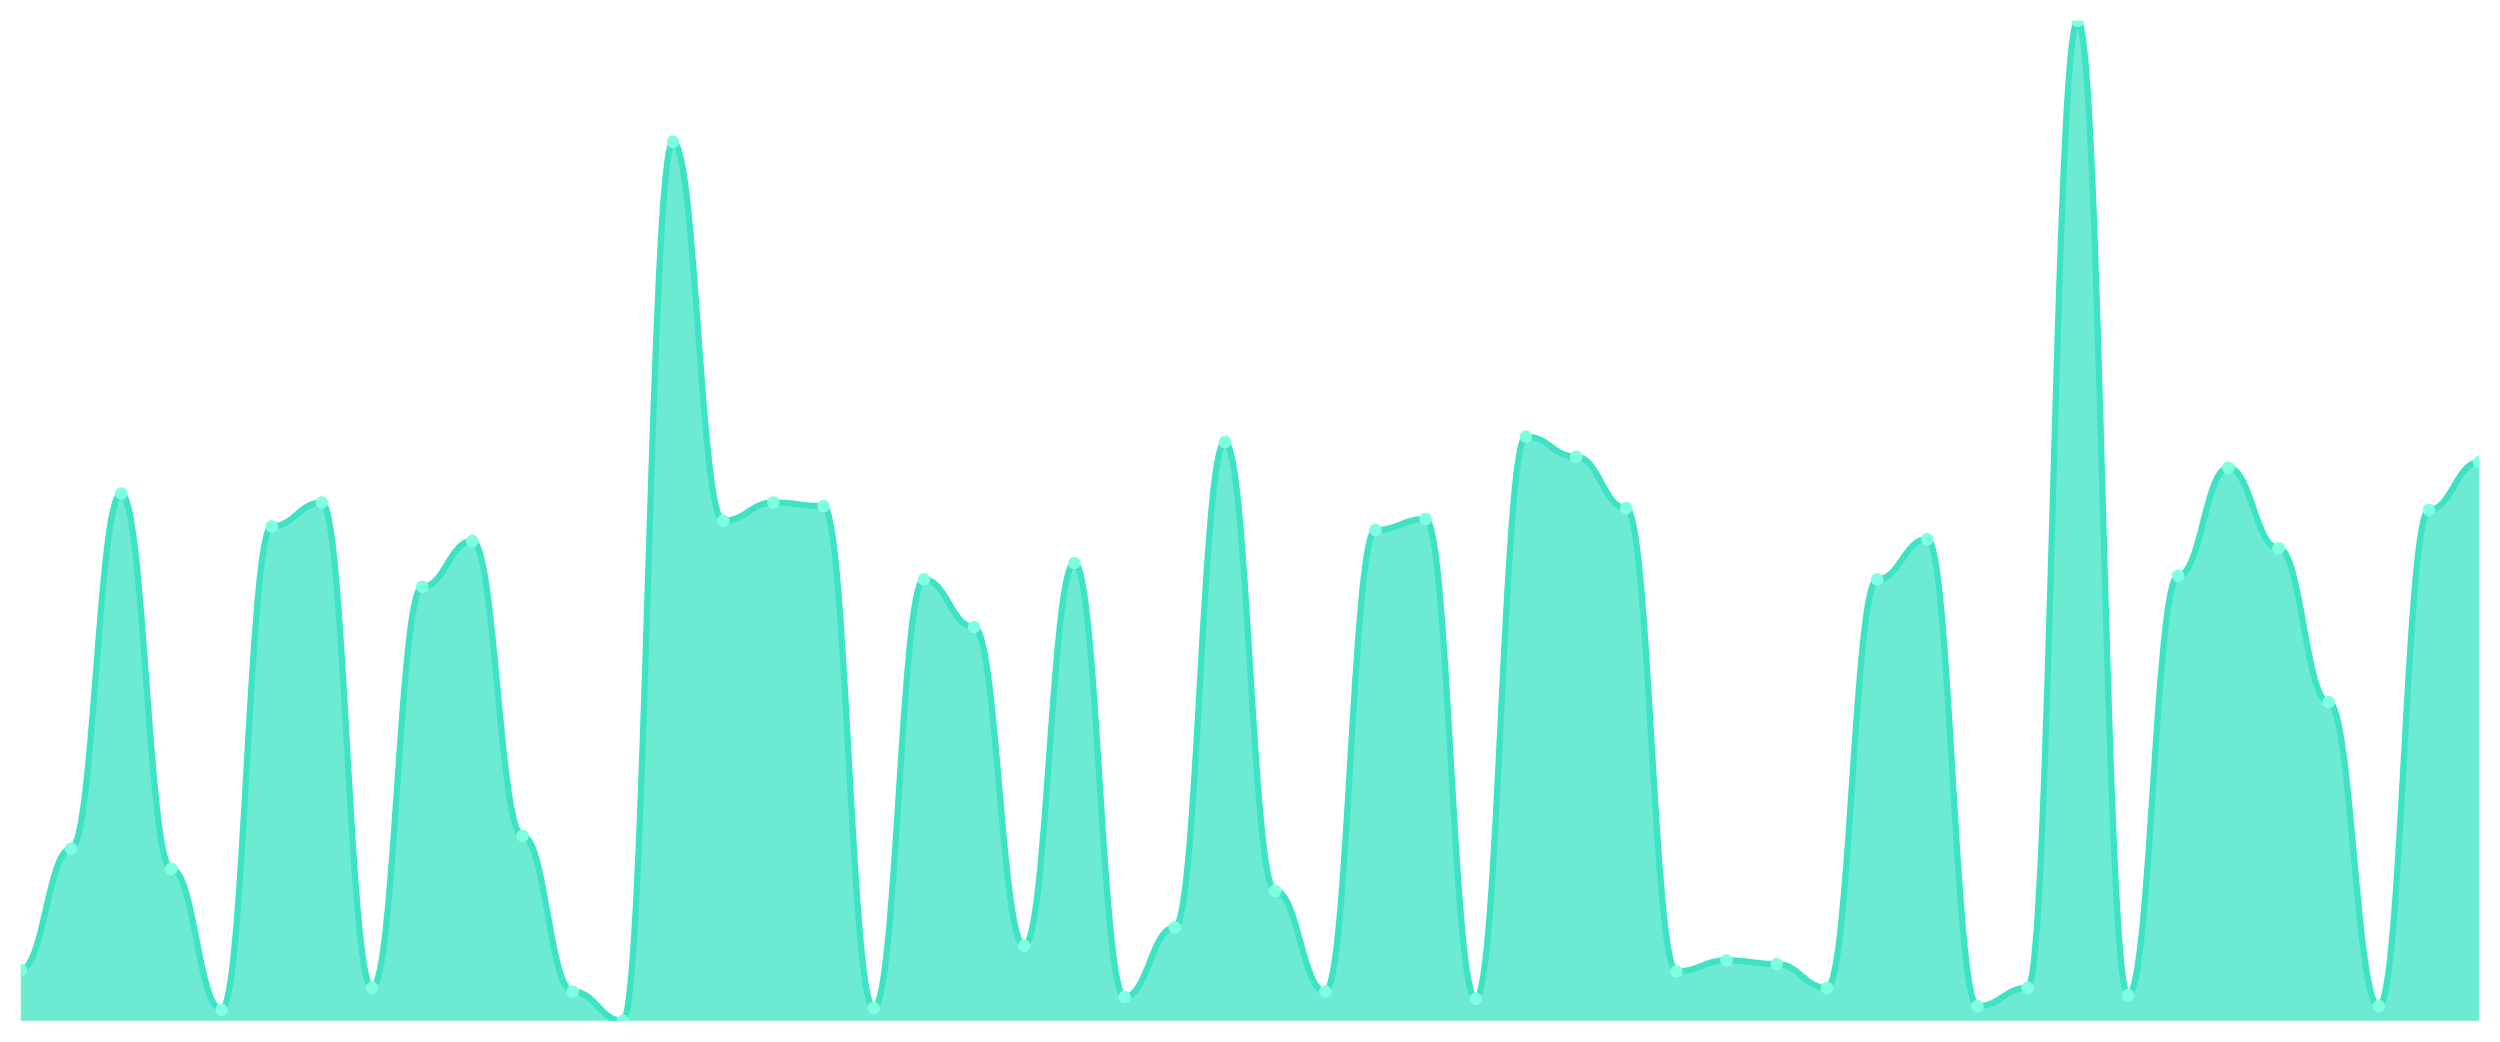
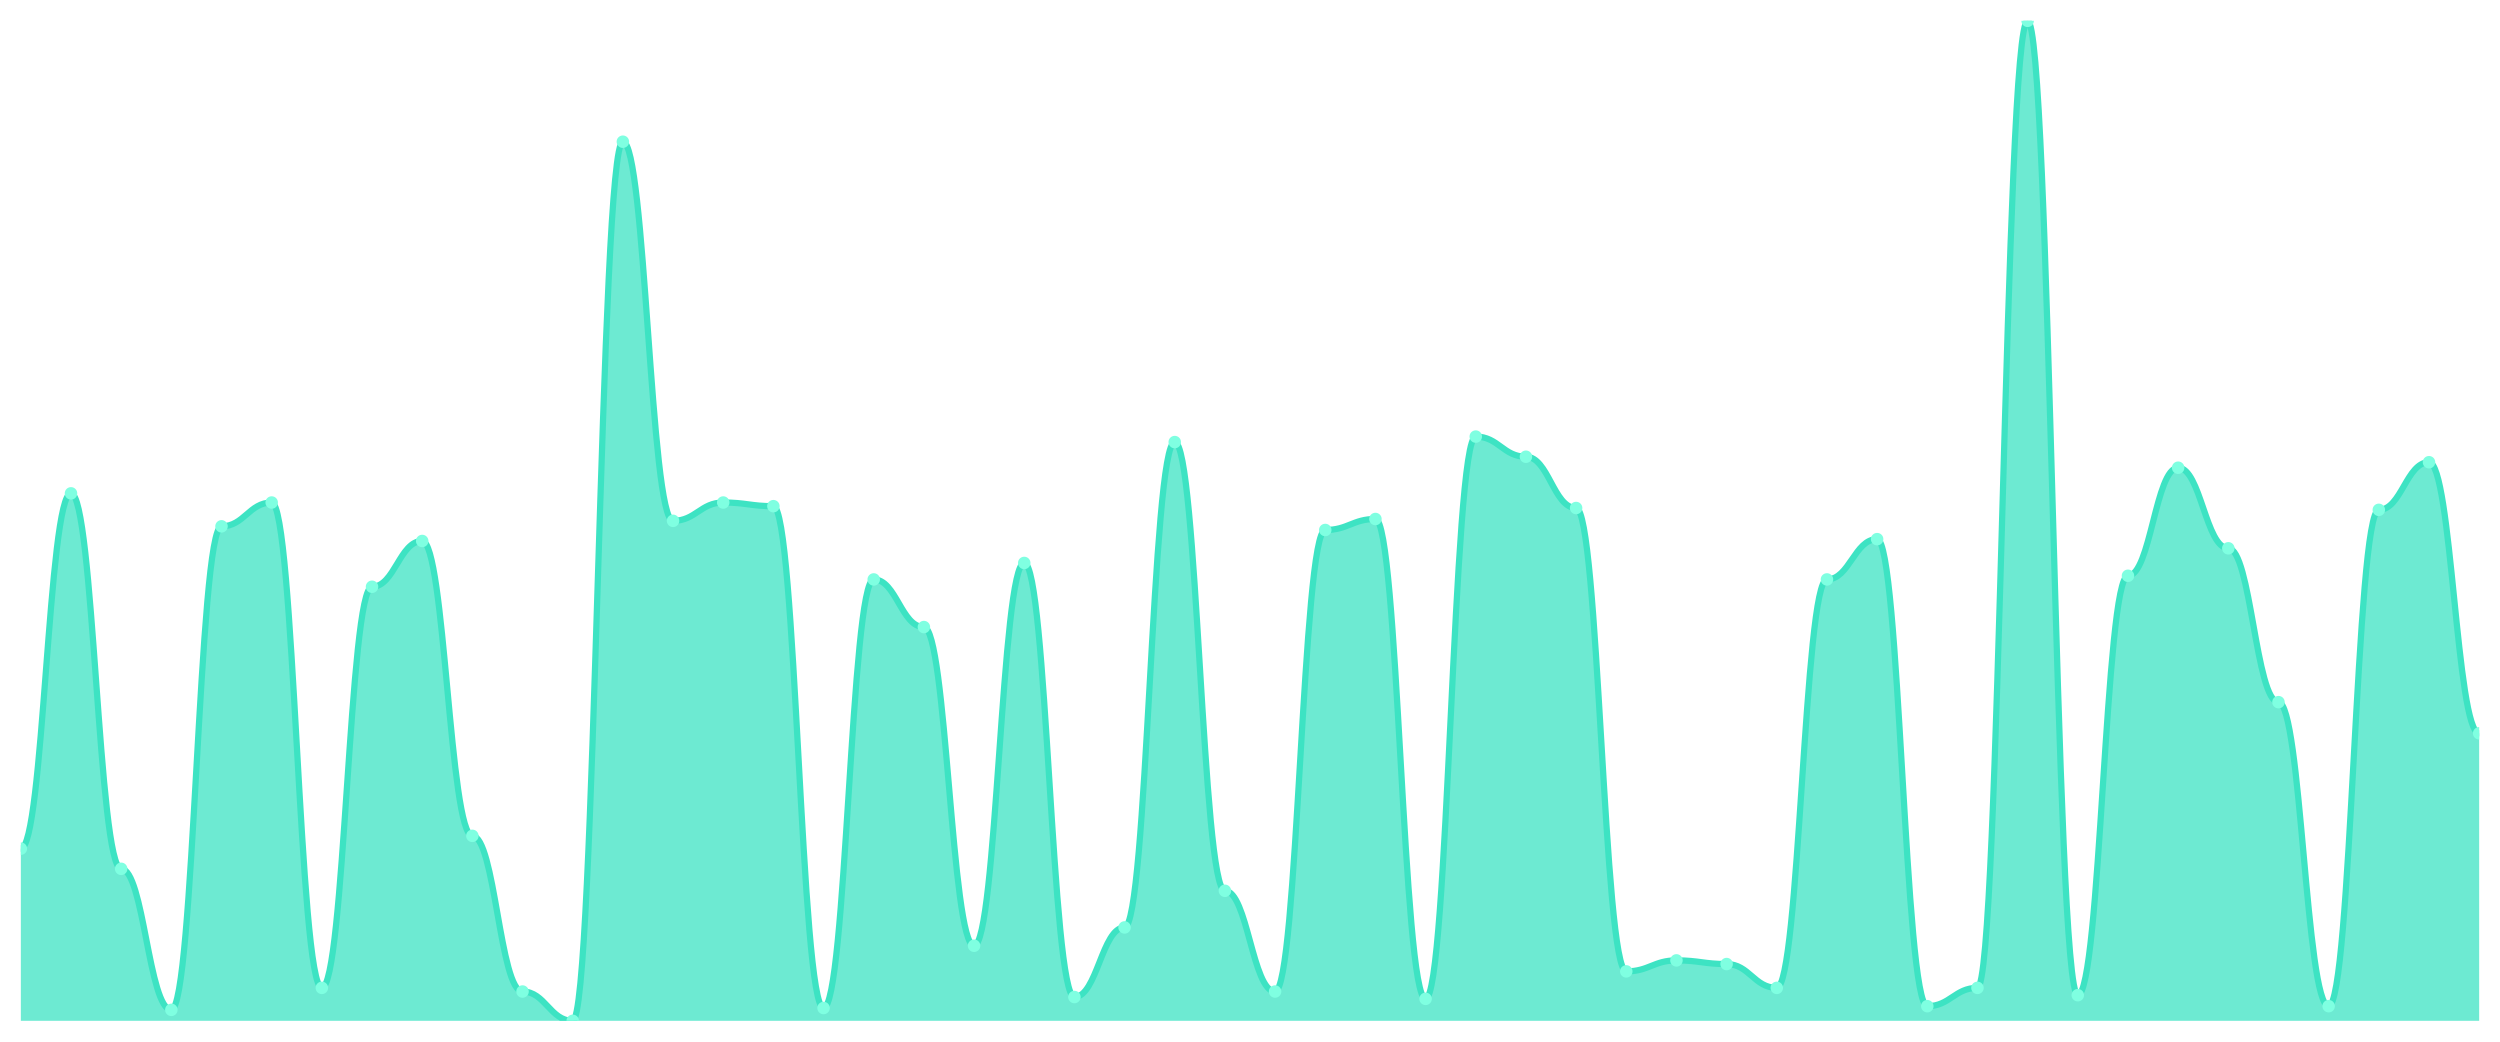
<svg xmlns="http://www.w3.org/2000/svg" viewBox="0 0 1200 500" width="1200" height="500">
  <defs>
    <clipPath id="c">
      <rect x="10" y="10" width="1180" height="480" />
    </clipPath>
  </defs>
  <rect width="1200" height="500" fill="none" />
  <g clip-path="url(#c)">
-     <path d="M 10,490 L 10,465.385 C 20.837,465.385 23.245,407.363 34.082,407.363 C 44.918,407.363 47.327,236.813 58.163,236.813 C 69,236.813 71.408,417.033 82.245,417.033 C 93.082,417.033 95.49,484.725 106.327,484.725 C 117.163,484.725 119.571,252.637 130.408,252.637 C 141.245,252.637 143.653,241.209 154.49,241.209 C 165.327,241.209 167.735,474.176 178.571,474.176 C 189.408,474.176 191.816,281.648 202.653,281.648 C 213.49,281.648 215.898,259.67 226.735,259.67 C 237.571,259.67 239.98,401.209 250.816,401.209 C 261.653,401.209 264.061,475.934 274.898,475.934 C 285.735,475.934 288.143,490 298.98,490 C 309.816,490 312.224,68.022 323.061,68.022 C 333.898,68.022 336.306,250 347.143,250 C 357.98,250 360.388,241.209 371.224,241.209 C 382.061,241.209 384.469,242.967 395.306,242.967 C 406.143,242.967 408.551,483.846 419.388,483.846 C 430.224,483.846 432.633,278.132 443.469,278.132 C 454.306,278.132 456.714,300.989 467.551,300.989 C 478.388,300.989 480.796,453.956 491.633,453.956 C 502.469,453.956 504.878,270.22 515.714,270.22 C 526.551,270.22 528.959,478.571 539.796,478.571 C 550.633,478.571 553.041,445.165 563.878,445.165 C 574.714,445.165 577.122,212.198 587.959,212.198 C 598.796,212.198 601.204,427.582 612.041,427.582 C 622.878,427.582 625.286,475.934 636.122,475.934 C 646.959,475.934 649.367,254.396 660.204,254.396 C 671.041,254.396 673.449,249.121 684.286,249.121 C 695.122,249.121 697.531,479.451 708.367,479.451 C 719.204,479.451 721.612,209.56 732.449,209.56 C 743.286,209.56 745.694,219.231 756.531,219.231 C 767.367,219.231 769.776,243.846 780.612,243.846 C 791.449,243.846 793.857,466.264 804.694,466.264 C 815.531,466.264 817.939,460.989 828.776,460.989 C 839.612,460.989 842.02,462.747 852.857,462.747 C 863.694,462.747 866.102,474.176 876.939,474.176 C 887.776,474.176 890.184,278.132 901.02,278.132 C 911.857,278.132 914.265,258.791 925.102,258.791 C 935.939,258.791 938.347,482.967 949.184,482.967 C 960.02,482.967 962.429,474.176 973.265,474.176 C 984.102,474.176 986.51,10 997.347,10 C 1008.184,10 1010.592,477.692 1021.429,477.692 C 1032.265,477.692 1034.673,276.374 1045.51,276.374 C 1056.347,276.374 1058.755,224.505 1069.592,224.505 C 1080.429,224.505 1082.837,263.187 1093.673,263.187 C 1104.51,263.187 1106.918,337.033 1117.755,337.033 C 1128.592,337.033 1131,482.967 1141.837,482.967 C 1152.673,482.967 1155.082,244.725 1165.918,244.725 C 1176.755,244.725 1179.163,221.868 1190,221.868 L 1190,490 Z" fill="rgba(61,227,195,0.75)" />
-     <path d="M 10,465.385 C 20.837,465.385 23.245,407.363 34.082,407.363 C 44.918,407.363 47.327,236.813 58.163,236.813 C 69,236.813 71.408,417.033 82.245,417.033 C 93.082,417.033 95.49,484.725 106.327,484.725 C 117.163,484.725 119.571,252.637 130.408,252.637 C 141.245,252.637 143.653,241.209 154.49,241.209 C 165.327,241.209 167.735,474.176 178.571,474.176 C 189.408,474.176 191.816,281.648 202.653,281.648 C 213.49,281.648 215.898,259.67 226.735,259.67 C 237.571,259.67 239.98,401.209 250.816,401.209 C 261.653,401.209 264.061,475.934 274.898,475.934 C 285.735,475.934 288.143,490 298.98,490 C 309.816,490 312.224,68.022 323.061,68.022 C 333.898,68.022 336.306,250 347.143,250 C 357.98,250 360.388,241.209 371.224,241.209 C 382.061,241.209 384.469,242.967 395.306,242.967 C 406.143,242.967 408.551,483.846 419.388,483.846 C 430.224,483.846 432.633,278.132 443.469,278.132 C 454.306,278.132 456.714,300.989 467.551,300.989 C 478.388,300.989 480.796,453.956 491.633,453.956 C 502.469,453.956 504.878,270.22 515.714,270.22 C 526.551,270.22 528.959,478.571 539.796,478.571 C 550.633,478.571 553.041,445.165 563.878,445.165 C 574.714,445.165 577.122,212.198 587.959,212.198 C 598.796,212.198 601.204,427.582 612.041,427.582 C 622.878,427.582 625.286,475.934 636.122,475.934 C 646.959,475.934 649.367,254.396 660.204,254.396 C 671.041,254.396 673.449,249.121 684.286,249.121 C 695.122,249.121 697.531,479.451 708.367,479.451 C 719.204,479.451 721.612,209.56 732.449,209.56 C 743.286,209.56 745.694,219.231 756.531,219.231 C 767.367,219.231 769.776,243.846 780.612,243.846 C 791.449,243.846 793.857,466.264 804.694,466.264 C 815.531,466.264 817.939,460.989 828.776,460.989 C 839.612,460.989 842.02,462.747 852.857,462.747 C 863.694,462.747 866.102,474.176 876.939,474.176 C 887.776,474.176 890.184,278.132 901.02,278.132 C 911.857,278.132 914.265,258.791 925.102,258.791 C 935.939,258.791 938.347,482.967 949.184,482.967 C 960.02,482.967 962.429,474.176 973.265,474.176 C 984.102,474.176 986.51,10 997.347,10 C 1008.184,10 1010.592,477.692 1021.429,477.692 C 1032.265,477.692 1034.673,276.374 1045.51,276.374 C 1056.347,276.374 1058.755,224.505 1069.592,224.505 C 1080.429,224.505 1082.837,263.187 1093.673,263.187 C 1104.51,263.187 1106.918,337.033 1117.755,337.033 C 1128.592,337.033 1131,482.967 1141.837,482.967 C 1152.673,482.967 1155.082,244.725 1165.918,244.725 C 1176.755,244.725 1179.163,221.868 1190,221.868" fill="none" stroke="#3de3c3" stroke-width="3" stroke-linecap="round" stroke-linejoin="round" />
-     <circle cx="10" cy="465.385" r="3" fill="#7fffe1" />
-     <circle cx="34.082" cy="407.363" r="3" fill="#7fffe1" />
-     <circle cx="58.163" cy="236.813" r="3" fill="#7fffe1" />
-     <circle cx="82.245" cy="417.033" r="3" fill="#7fffe1" />
-     <circle cx="106.327" cy="484.725" r="3" fill="#7fffe1" />
-     <circle cx="130.408" cy="252.637" r="3" fill="#7fffe1" />
-     <circle cx="154.49" cy="241.209" r="3" fill="#7fffe1" />
-     <circle cx="178.571" cy="474.176" r="3" fill="#7fffe1" />
-     <circle cx="202.653" cy="281.648" r="3" fill="#7fffe1" />
-     <circle cx="226.735" cy="259.67" r="3" fill="#7fffe1" />
-     <circle cx="250.816" cy="401.209" r="3" fill="#7fffe1" />
-     <circle cx="274.898" cy="475.934" r="3" fill="#7fffe1" />
-     <circle cx="298.98" cy="490" r="3" fill="#7fffe1" />
-     <circle cx="323.061" cy="68.022" r="3" fill="#7fffe1" />
-     <circle cx="347.143" cy="250" r="3" fill="#7fffe1" />
-     <circle cx="371.224" cy="241.209" r="3" fill="#7fffe1" />
-     <circle cx="395.306" cy="242.967" r="3" fill="#7fffe1" />
-     <circle cx="419.388" cy="483.846" r="3" fill="#7fffe1" />
-     <circle cx="443.469" cy="278.132" r="3" fill="#7fffe1" />
-     <circle cx="467.551" cy="300.989" r="3" fill="#7fffe1" />
-     <circle cx="491.633" cy="453.956" r="3" fill="#7fffe1" />
-     <circle cx="515.714" cy="270.22" r="3" fill="#7fffe1" />
-     <circle cx="539.796" cy="478.571" r="3" fill="#7fffe1" />
-     <circle cx="563.878" cy="445.165" r="3" fill="#7fffe1" />
-     <circle cx="587.959" cy="212.198" r="3" fill="#7fffe1" />
-     <circle cx="612.041" cy="427.582" r="3" fill="#7fffe1" />
-     <circle cx="636.122" cy="475.934" r="3" fill="#7fffe1" />
-     <circle cx="660.204" cy="254.396" r="3" fill="#7fffe1" />
-     <circle cx="684.286" cy="249.121" r="3" fill="#7fffe1" />
-     <circle cx="708.367" cy="479.451" r="3" fill="#7fffe1" />
-     <circle cx="732.449" cy="209.56" r="3" fill="#7fffe1" />
-     <circle cx="756.531" cy="219.231" r="3" fill="#7fffe1" />
-     <circle cx="780.612" cy="243.846" r="3" fill="#7fffe1" />
-     <circle cx="804.694" cy="466.264" r="3" fill="#7fffe1" />
-     <circle cx="828.776" cy="460.989" r="3" fill="#7fffe1" />
-     <circle cx="852.857" cy="462.747" r="3" fill="#7fffe1" />
-     <circle cx="876.939" cy="474.176" r="3" fill="#7fffe1" />
-     <circle cx="901.02" cy="278.132" r="3" fill="#7fffe1" />
-     <circle cx="925.102" cy="258.791" r="3" fill="#7fffe1" />
-     <circle cx="949.184" cy="482.967" r="3" fill="#7fffe1" />
-     <circle cx="973.265" cy="474.176" r="3" fill="#7fffe1" />
-     <circle cx="997.347" cy="10" r="3" fill="#7fffe1" />
-     <circle cx="1021.429" cy="477.692" r="3" fill="#7fffe1" />
-     <circle cx="1045.51" cy="276.374" r="3" fill="#7fffe1" />
-     <circle cx="1069.592" cy="224.505" r="3" fill="#7fffe1" />
-     <circle cx="1093.673" cy="263.187" r="3" fill="#7fffe1" />
-     <circle cx="1117.755" cy="337.033" r="3" fill="#7fffe1" />
-     <circle cx="1141.837" cy="482.967" r="3" fill="#7fffe1" />
-     <circle cx="1165.918" cy="244.725" r="3" fill="#7fffe1" />
-     <circle cx="1190" cy="221.868" r="3" fill="#7fffe1" />
+     <path d="M 10,490 L 10,407.363 C 20.837,407.363 23.245,236.813 34.082,236.813 C 44.918,236.813 47.327,417.033 58.163,417.033 C 69,417.033 71.408,484.725 82.245,484.725 C 93.082,484.725 95.49,252.637 106.327,252.637 C 117.163,252.637 119.571,241.209 130.408,241.209 C 141.245,241.209 143.653,474.176 154.49,474.176 C 165.327,474.176 167.735,281.648 178.571,281.648 C 189.408,281.648 191.816,259.67 202.653,259.67 C 213.49,259.67 215.898,401.209 226.735,401.209 C 237.571,401.209 239.98,475.934 250.816,475.934 C 261.653,475.934 264.061,490 274.898,490 C 285.735,490 288.143,68.022 298.98,68.022 C 309.816,68.022 312.224,250 323.061,250 C 333.898,250 336.306,241.209 347.143,241.209 C 357.98,241.209 360.388,242.967 371.224,242.967 C 382.061,242.967 384.469,483.846 395.306,483.846 C 406.143,483.846 408.551,278.132 419.388,278.132 C 430.224,278.132 432.633,300.989 443.469,300.989 C 454.306,300.989 456.714,453.956 467.551,453.956 C 478.388,453.956 480.796,270.22 491.633,270.22 C 502.469,270.22 504.878,478.571 515.714,478.571 C 526.551,478.571 528.959,445.165 539.796,445.165 C 550.633,445.165 553.041,212.198 563.878,212.198 C 574.714,212.198 577.122,427.582 587.959,427.582 C 598.796,427.582 601.204,475.934 612.041,475.934 C 622.878,475.934 625.286,254.396 636.122,254.396 C 646.959,254.396 649.367,249.121 660.204,249.121 C 671.041,249.121 673.449,479.451 684.286,479.451 C 695.122,479.451 697.531,209.56 708.367,209.56 C 719.204,209.56 721.612,219.231 732.449,219.231 C 743.286,219.231 745.694,243.846 756.531,243.846 C 767.367,243.846 769.776,466.264 780.612,466.264 C 791.449,466.264 793.857,460.989 804.694,460.989 C 815.531,460.989 817.939,462.747 828.776,462.747 C 839.612,462.747 842.02,474.176 852.857,474.176 C 863.694,474.176 866.102,278.132 876.939,278.132 C 887.776,278.132 890.184,258.791 901.02,258.791 C 911.857,258.791 914.265,482.967 925.102,482.967 C 935.939,482.967 938.347,474.176 949.184,474.176 C 960.02,474.176 962.429,10 973.265,10 C 984.102,10 986.51,477.692 997.347,477.692 C 1008.184,477.692 1010.592,276.374 1021.429,276.374 C 1032.265,276.374 1034.673,224.505 1045.51,224.505 C 1056.347,224.505 1058.755,263.187 1069.592,263.187 C 1080.429,263.187 1082.837,337.033 1093.673,337.033 C 1104.51,337.033 1106.918,482.967 1117.755,482.967 C 1128.592,482.967 1131,244.725 1141.837,244.725 C 1152.673,244.725 1155.082,221.868 1165.918,221.868 C 1176.755,221.868 1179.163,351.978 1190,351.978 L 1190,490 Z" fill="rgba(61,227,195,0.75)" />
+     <path d="M 10,407.363 C 20.837,407.363 23.245,236.813 34.082,236.813 C 44.918,236.813 47.327,417.033 58.163,417.033 C 69,417.033 71.408,484.725 82.245,484.725 C 93.082,484.725 95.49,252.637 106.327,252.637 C 117.163,252.637 119.571,241.209 130.408,241.209 C 141.245,241.209 143.653,474.176 154.49,474.176 C 165.327,474.176 167.735,281.648 178.571,281.648 C 189.408,281.648 191.816,259.67 202.653,259.67 C 213.49,259.67 215.898,401.209 226.735,401.209 C 237.571,401.209 239.98,475.934 250.816,475.934 C 261.653,475.934 264.061,490 274.898,490 C 285.735,490 288.143,68.022 298.98,68.022 C 309.816,68.022 312.224,250 323.061,250 C 333.898,250 336.306,241.209 347.143,241.209 C 357.98,241.209 360.388,242.967 371.224,242.967 C 382.061,242.967 384.469,483.846 395.306,483.846 C 406.143,483.846 408.551,278.132 419.388,278.132 C 430.224,278.132 432.633,300.989 443.469,300.989 C 454.306,300.989 456.714,453.956 467.551,453.956 C 478.388,453.956 480.796,270.22 491.633,270.22 C 502.469,270.22 504.878,478.571 515.714,478.571 C 526.551,478.571 528.959,445.165 539.796,445.165 C 550.633,445.165 553.041,212.198 563.878,212.198 C 574.714,212.198 577.122,427.582 587.959,427.582 C 598.796,427.582 601.204,475.934 612.041,475.934 C 622.878,475.934 625.286,254.396 636.122,254.396 C 646.959,254.396 649.367,249.121 660.204,249.121 C 671.041,249.121 673.449,479.451 684.286,479.451 C 695.122,479.451 697.531,209.56 708.367,209.56 C 719.204,209.56 721.612,219.231 732.449,219.231 C 743.286,219.231 745.694,243.846 756.531,243.846 C 767.367,243.846 769.776,466.264 780.612,466.264 C 791.449,466.264 793.857,460.989 804.694,460.989 C 815.531,460.989 817.939,462.747 828.776,462.747 C 839.612,462.747 842.02,474.176 852.857,474.176 C 863.694,474.176 866.102,278.132 876.939,278.132 C 887.776,278.132 890.184,258.791 901.02,258.791 C 911.857,258.791 914.265,482.967 925.102,482.967 C 935.939,482.967 938.347,474.176 949.184,474.176 C 960.02,474.176 962.429,10 973.265,10 C 984.102,10 986.51,477.692 997.347,477.692 C 1008.184,477.692 1010.592,276.374 1021.429,276.374 C 1032.265,276.374 1034.673,224.505 1045.51,224.505 C 1056.347,224.505 1058.755,263.187 1069.592,263.187 C 1080.429,263.187 1082.837,337.033 1093.673,337.033 C 1104.51,337.033 1106.918,482.967 1117.755,482.967 C 1128.592,482.967 1131,244.725 1141.837,244.725 C 1152.673,244.725 1155.082,221.868 1165.918,221.868 C 1176.755,221.868 1179.163,351.978 1190,351.978" fill="none" stroke="#3de3c3" stroke-width="3" stroke-linecap="round" stroke-linejoin="round" />
+     <circle cx="10" cy="407.363" r="3" fill="#7fffe1" />
+     <circle cx="34.082" cy="236.813" r="3" fill="#7fffe1" />
+     <circle cx="58.163" cy="417.033" r="3" fill="#7fffe1" />
+     <circle cx="82.245" cy="484.725" r="3" fill="#7fffe1" />
+     <circle cx="106.327" cy="252.637" r="3" fill="#7fffe1" />
+     <circle cx="130.408" cy="241.209" r="3" fill="#7fffe1" />
+     <circle cx="154.49" cy="474.176" r="3" fill="#7fffe1" />
+     <circle cx="178.571" cy="281.648" r="3" fill="#7fffe1" />
+     <circle cx="202.653" cy="259.67" r="3" fill="#7fffe1" />
+     <circle cx="226.735" cy="401.209" r="3" fill="#7fffe1" />
+     <circle cx="250.816" cy="475.934" r="3" fill="#7fffe1" />
+     <circle cx="274.898" cy="490" r="3" fill="#7fffe1" />
+     <circle cx="298.98" cy="68.022" r="3" fill="#7fffe1" />
+     <circle cx="323.061" cy="250" r="3" fill="#7fffe1" />
+     <circle cx="347.143" cy="241.209" r="3" fill="#7fffe1" />
+     <circle cx="371.224" cy="242.967" r="3" fill="#7fffe1" />
+     <circle cx="395.306" cy="483.846" r="3" fill="#7fffe1" />
+     <circle cx="419.388" cy="278.132" r="3" fill="#7fffe1" />
+     <circle cx="443.469" cy="300.989" r="3" fill="#7fffe1" />
+     <circle cx="467.551" cy="453.956" r="3" fill="#7fffe1" />
+     <circle cx="491.633" cy="270.22" r="3" fill="#7fffe1" />
+     <circle cx="515.714" cy="478.571" r="3" fill="#7fffe1" />
+     <circle cx="539.796" cy="445.165" r="3" fill="#7fffe1" />
+     <circle cx="563.878" cy="212.198" r="3" fill="#7fffe1" />
+     <circle cx="587.959" cy="427.582" r="3" fill="#7fffe1" />
+     <circle cx="612.041" cy="475.934" r="3" fill="#7fffe1" />
+     <circle cx="636.122" cy="254.396" r="3" fill="#7fffe1" />
+     <circle cx="660.204" cy="249.121" r="3" fill="#7fffe1" />
+     <circle cx="684.286" cy="479.451" r="3" fill="#7fffe1" />
+     <circle cx="708.367" cy="209.56" r="3" fill="#7fffe1" />
+     <circle cx="732.449" cy="219.231" r="3" fill="#7fffe1" />
+     <circle cx="756.531" cy="243.846" r="3" fill="#7fffe1" />
+     <circle cx="780.612" cy="466.264" r="3" fill="#7fffe1" />
+     <circle cx="804.694" cy="460.989" r="3" fill="#7fffe1" />
+     <circle cx="828.776" cy="462.747" r="3" fill="#7fffe1" />
+     <circle cx="852.857" cy="474.176" r="3" fill="#7fffe1" />
+     <circle cx="876.939" cy="278.132" r="3" fill="#7fffe1" />
+     <circle cx="901.02" cy="258.791" r="3" fill="#7fffe1" />
+     <circle cx="925.102" cy="482.967" r="3" fill="#7fffe1" />
+     <circle cx="949.184" cy="474.176" r="3" fill="#7fffe1" />
+     <circle cx="973.265" cy="10" r="3" fill="#7fffe1" />
+     <circle cx="997.347" cy="477.692" r="3" fill="#7fffe1" />
+     <circle cx="1021.429" cy="276.374" r="3" fill="#7fffe1" />
+     <circle cx="1045.51" cy="224.505" r="3" fill="#7fffe1" />
+     <circle cx="1069.592" cy="263.187" r="3" fill="#7fffe1" />
+     <circle cx="1093.673" cy="337.033" r="3" fill="#7fffe1" />
+     <circle cx="1117.755" cy="482.967" r="3" fill="#7fffe1" />
+     <circle cx="1141.837" cy="244.725" r="3" fill="#7fffe1" />
+     <circle cx="1165.918" cy="221.868" r="3" fill="#7fffe1" />
+     <circle cx="1190" cy="351.978" r="3" fill="#7fffe1" />
  </g>
</svg>
